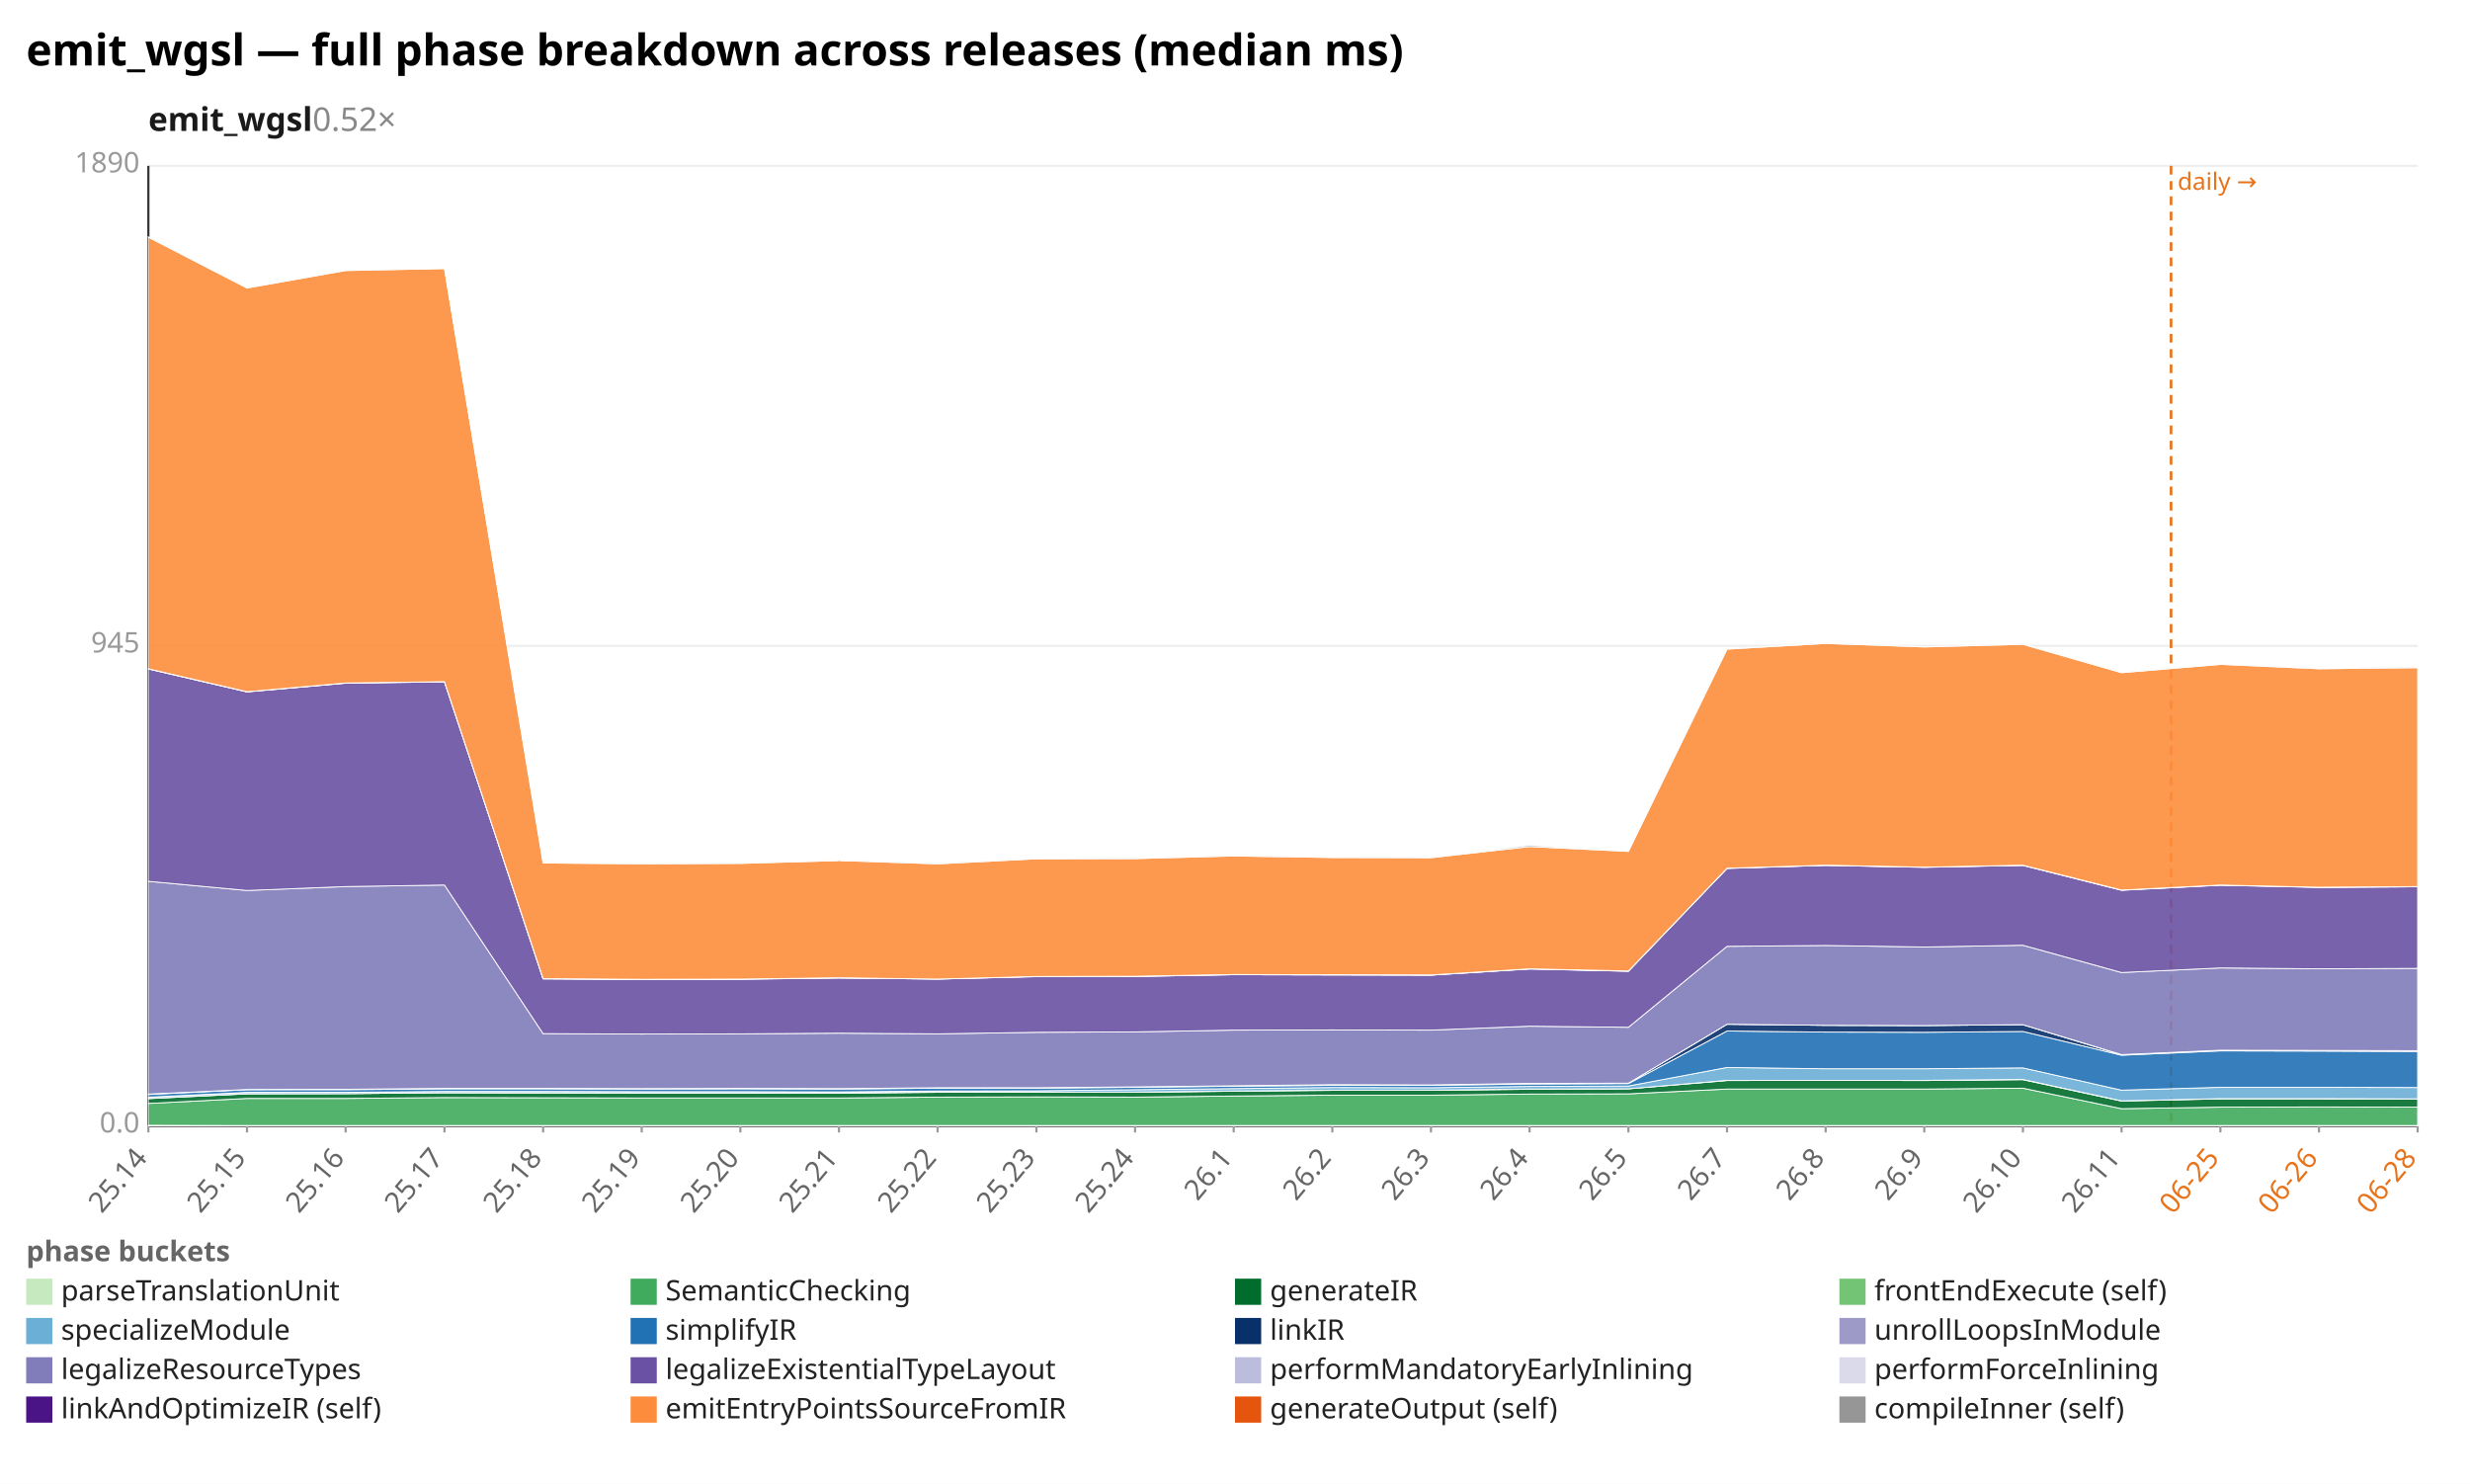
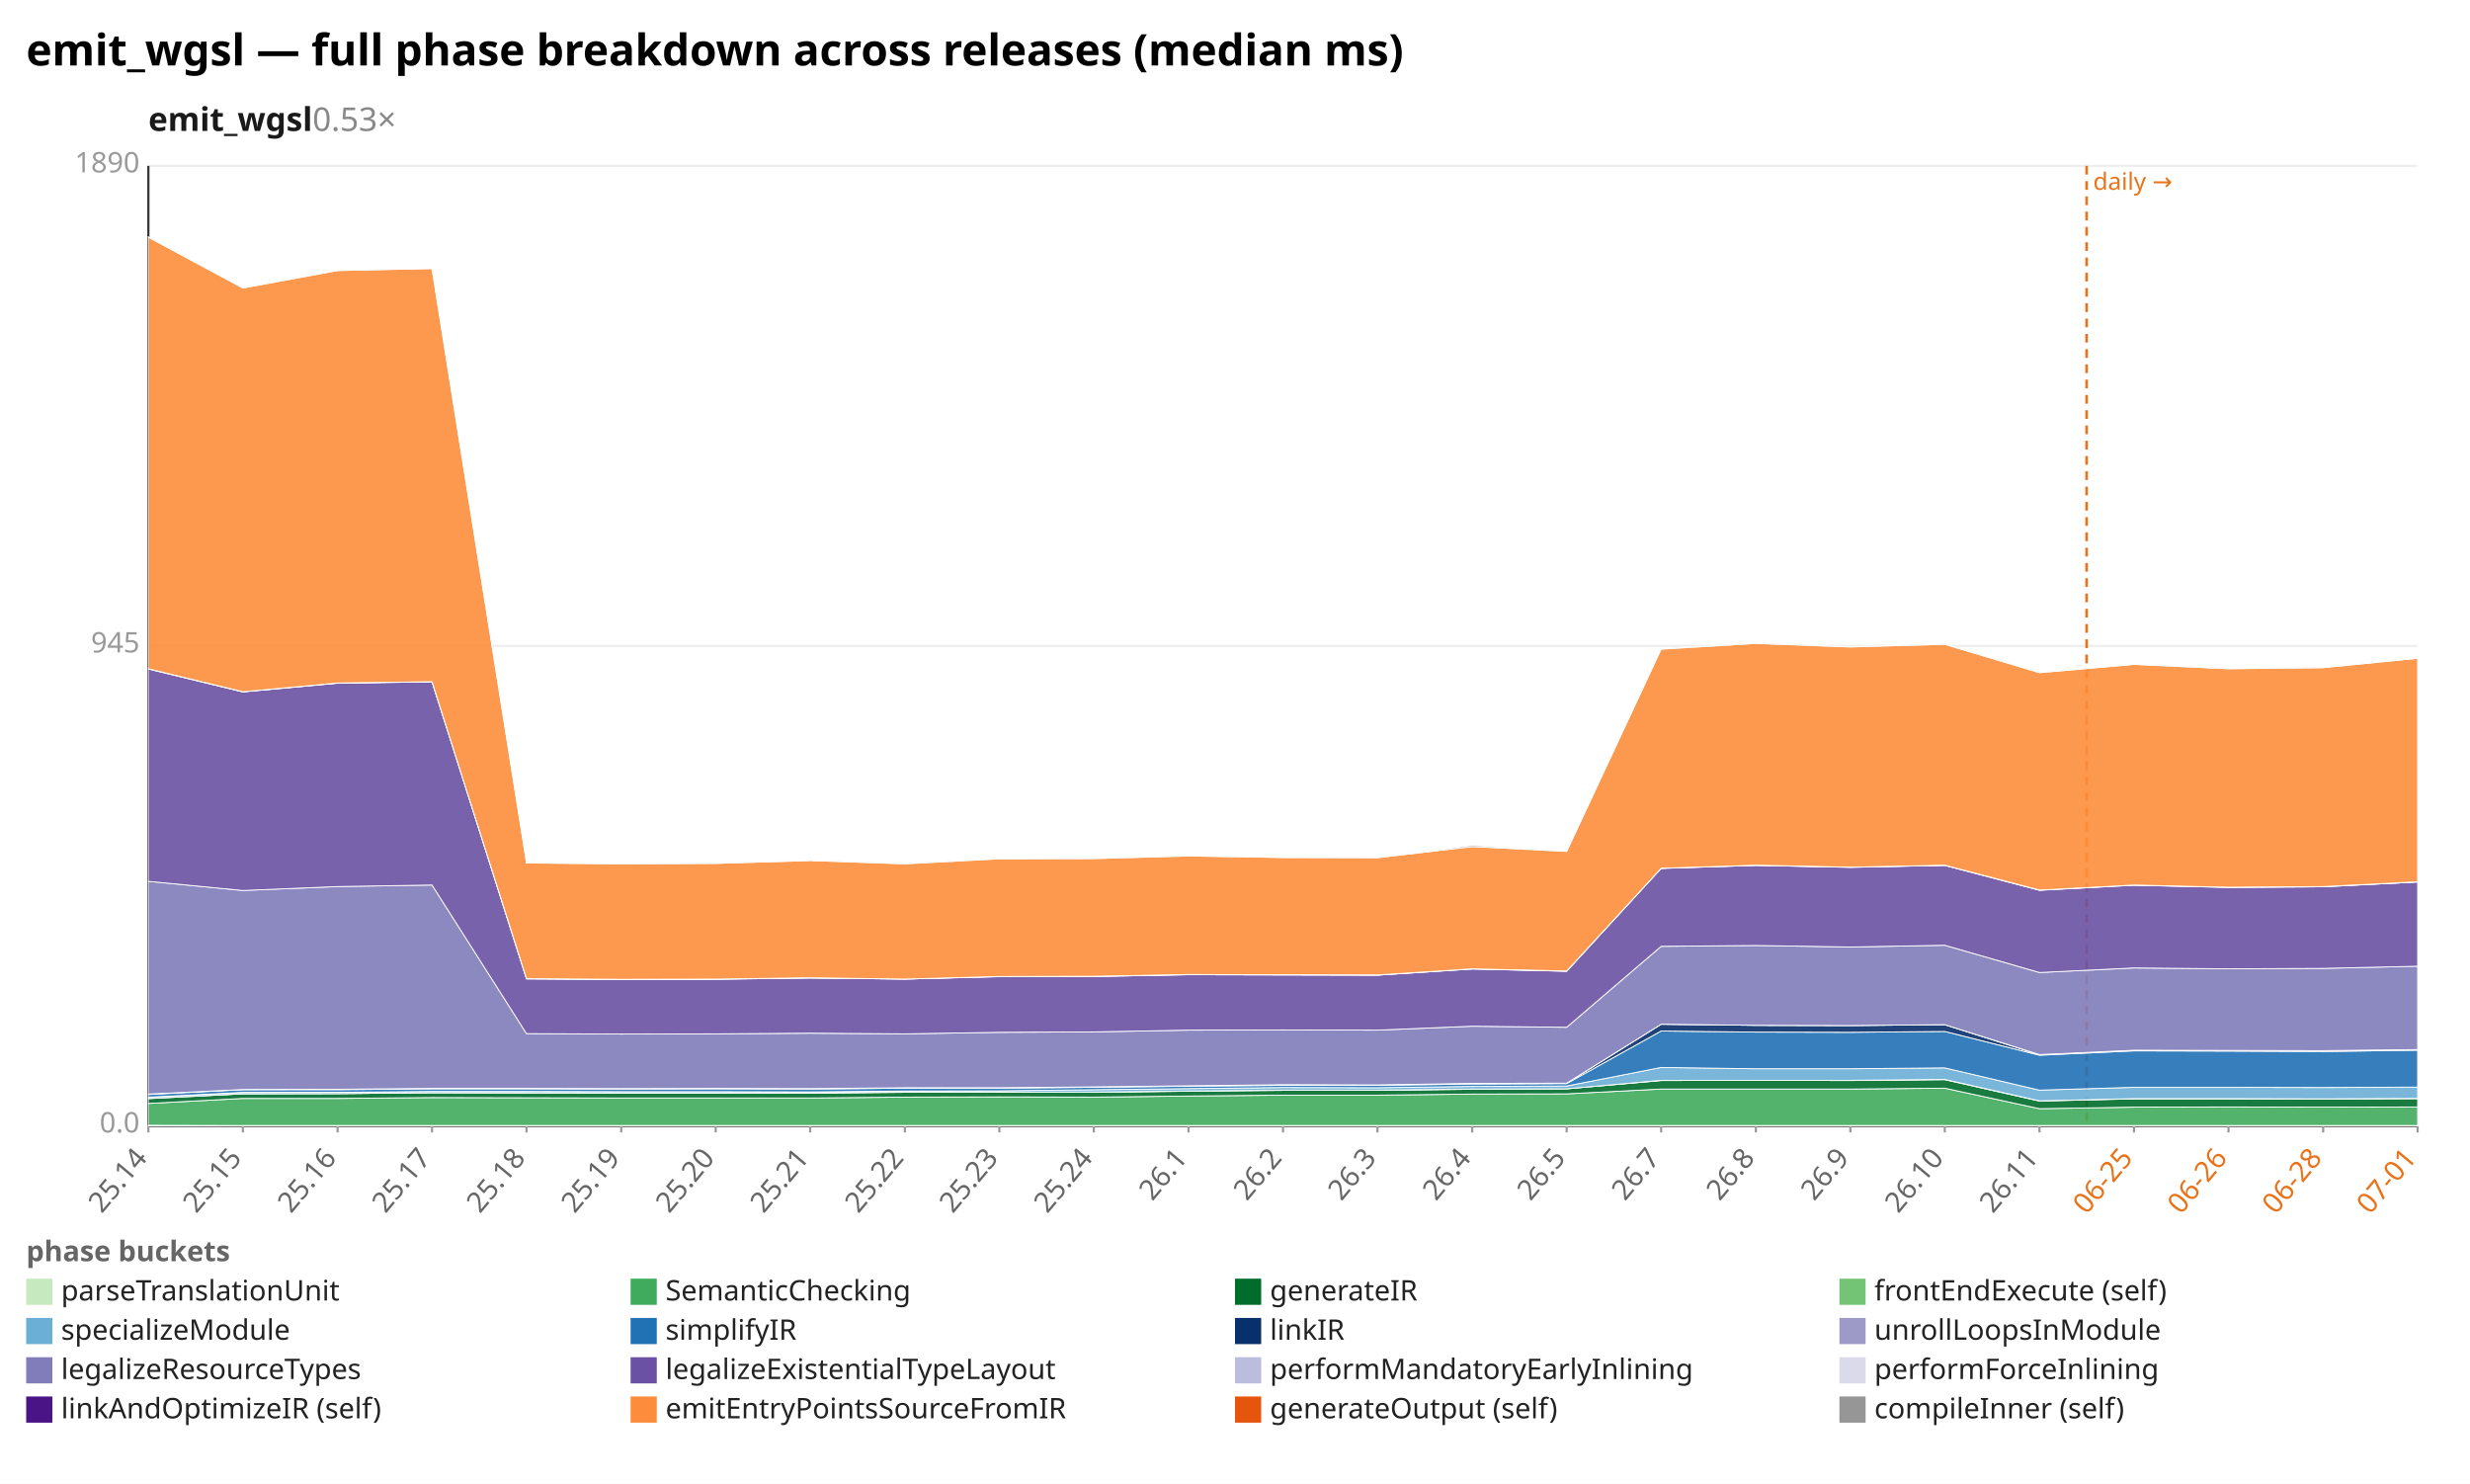
<svg xmlns="http://www.w3.org/2000/svg" width="1132" height="680" viewBox="0 0 1132 680" preserveAspectRatio="xMidYMid meet" font-family="sans-serif" font-size="13">
  <rect width="1132" height="680" fill="white" />
  <text x="12" y="30" font-size="20" font-weight="bold">emit_wgsl — full phase breakdown across releases (median ms)</text>
-   <text x="68" y="60" font-size="15" font-weight="600" fill="#1a1a1a">emit_wgsl<tspan fill="#888" font-weight="400" text-decoration="none">  0.52×</tspan>
+   <text x="68" y="60" font-size="15" font-weight="600" fill="#1a1a1a">emit_wgsl<tspan fill="#888" font-weight="400" text-decoration="none">  0.53×</tspan>
  </text>
  <line x1="68.0" y1="516.0" x2="1108.0" y2="516.0" stroke="#eee" />
  <text x="64.0" y="519.0" text-anchor="end" fill="#999">0.0</text>
  <line x1="68.0" y1="296.0" x2="1108.0" y2="296.0" stroke="#eee" />
  <text x="64.0" y="299.0" text-anchor="end" fill="#999">945</text>
  <line x1="68.0" y1="76.0" x2="1108.0" y2="76.0" stroke="#eee" />
  <text x="64.0" y="79.0" text-anchor="end" fill="#999">1890</text>
  <line x1="68.0" y1="76.0" x2="68.0" y2="516.0" stroke="#333" />
  <line x1="68.0" y1="516.0" x2="1108.0" y2="516.0" stroke="#333" />
-   <line x1="995.0" y1="76.0" x2="995.0" y2="516.0" stroke="#e8731a" stroke-width="1.2" stroke-dasharray="4 3" />
-   <text x="998.0" y="87.0" fill="#e8731a" font-size="11">daily →</text>
+   <line x1="956.3" y1="76.0" x2="956.3" y2="516.0" stroke="#e8731a" stroke-width="1.2" stroke-dasharray="4 3" />
+   <text x="959.3" y="87.0" fill="#e8731a" font-size="11">daily →</text>
  <line x1="68.0" y1="516.0" x2="68.0" y2="519.0" stroke="#999" />
  <text x="68.0" y="531.0" text-anchor="end" fill="#666" transform="rotate(-50 68.0 531.0)">25.14</text>
-   <line x1="113.2" y1="516.0" x2="113.2" y2="519.0" stroke="#999" />
-   <text x="113.2" y="531.0" text-anchor="end" fill="#666" transform="rotate(-50 113.2 531.0)">25.15</text>
-   <line x1="158.4" y1="516.0" x2="158.4" y2="519.0" stroke="#999" />
-   <text x="158.4" y="531.0" text-anchor="end" fill="#666" transform="rotate(-50 158.4 531.0)">25.16</text>
-   <line x1="203.7" y1="516.0" x2="203.7" y2="519.0" stroke="#999" />
-   <text x="203.7" y="531.0" text-anchor="end" fill="#666" transform="rotate(-50 203.7 531.0)">25.17</text>
-   <line x1="248.9" y1="516.0" x2="248.9" y2="519.0" stroke="#999" />
-   <text x="248.9" y="531.0" text-anchor="end" fill="#666" transform="rotate(-50 248.9 531.0)">25.18</text>
-   <line x1="294.1" y1="516.0" x2="294.1" y2="519.0" stroke="#999" />
-   <text x="294.1" y="531.0" text-anchor="end" fill="#666" transform="rotate(-50 294.1 531.0)">25.19</text>
-   <line x1="339.3" y1="516.0" x2="339.3" y2="519.0" stroke="#999" />
-   <text x="339.3" y="531.0" text-anchor="end" fill="#666" transform="rotate(-50 339.3 531.0)">25.20</text>
-   <line x1="384.5" y1="516.0" x2="384.5" y2="519.0" stroke="#999" />
-   <text x="384.5" y="531.0" text-anchor="end" fill="#666" transform="rotate(-50 384.5 531.0)">25.21</text>
-   <line x1="429.7" y1="516.0" x2="429.7" y2="519.0" stroke="#999" />
-   <text x="429.7" y="531.0" text-anchor="end" fill="#666" transform="rotate(-50 429.7 531.0)">25.22</text>
-   <line x1="475.0" y1="516.0" x2="475.0" y2="519.0" stroke="#999" />
-   <text x="475.0" y="531.0" text-anchor="end" fill="#666" transform="rotate(-50 475.0 531.0)">25.23</text>
-   <line x1="520.2" y1="516.0" x2="520.2" y2="519.0" stroke="#999" />
-   <text x="520.2" y="531.0" text-anchor="end" fill="#666" transform="rotate(-50 520.2 531.0)">25.24</text>
-   <line x1="565.4" y1="516.0" x2="565.4" y2="519.0" stroke="#999" />
-   <text x="565.4" y="531.0" text-anchor="end" fill="#666" transform="rotate(-50 565.4 531.0)">26.1</text>
-   <line x1="610.6" y1="516.0" x2="610.6" y2="519.0" stroke="#999" />
-   <text x="610.6" y="531.0" text-anchor="end" fill="#666" transform="rotate(-50 610.6 531.0)">26.2</text>
-   <line x1="655.8" y1="516.0" x2="655.8" y2="519.0" stroke="#999" />
-   <text x="655.8" y="531.0" text-anchor="end" fill="#666" transform="rotate(-50 655.8 531.0)">26.3</text>
-   <line x1="701.0" y1="516.0" x2="701.0" y2="519.0" stroke="#999" />
-   <text x="701.0" y="531.0" text-anchor="end" fill="#666" transform="rotate(-50 701.0 531.0)">26.4</text>
-   <line x1="746.3" y1="516.0" x2="746.3" y2="519.0" stroke="#999" />
-   <text x="746.3" y="531.0" text-anchor="end" fill="#666" transform="rotate(-50 746.3 531.0)">26.5</text>
-   <line x1="791.5" y1="516.0" x2="791.5" y2="519.0" stroke="#999" />
-   <text x="791.5" y="531.0" text-anchor="end" fill="#666" transform="rotate(-50 791.5 531.0)">26.7</text>
-   <line x1="836.7" y1="516.0" x2="836.7" y2="519.0" stroke="#999" />
-   <text x="836.7" y="531.0" text-anchor="end" fill="#666" transform="rotate(-50 836.7 531.0)">26.8</text>
-   <line x1="881.9" y1="516.0" x2="881.9" y2="519.0" stroke="#999" />
-   <text x="881.9" y="531.0" text-anchor="end" fill="#666" transform="rotate(-50 881.9 531.0)">26.9</text>
-   <line x1="927.1" y1="516.0" x2="927.1" y2="519.0" stroke="#999" />
-   <text x="927.1" y="531.0" text-anchor="end" fill="#666" transform="rotate(-50 927.1 531.0)">26.10</text>
-   <line x1="972.3" y1="516.0" x2="972.3" y2="519.0" stroke="#999" />
-   <text x="972.3" y="531.0" text-anchor="end" fill="#666" transform="rotate(-50 972.3 531.0)">26.11</text>
-   <line x1="1017.6" y1="516.0" x2="1017.6" y2="519.0" stroke="#999" />
-   <text x="1017.6" y="531.0" text-anchor="end" fill="#e8731a" transform="rotate(-50 1017.6 531.0)">06-25</text>
-   <line x1="1062.8" y1="516.0" x2="1062.8" y2="519.0" stroke="#999" />
-   <text x="1062.8" y="531.0" text-anchor="end" fill="#e8731a" transform="rotate(-50 1062.8 531.0)">06-26</text>
+   <line x1="111.3" y1="516.0" x2="111.3" y2="519.0" stroke="#999" />
+   <text x="111.3" y="531.0" text-anchor="end" fill="#666" transform="rotate(-50 111.3 531.0)">25.15</text>
+   <line x1="154.7" y1="516.0" x2="154.7" y2="519.0" stroke="#999" />
+   <text x="154.7" y="531.0" text-anchor="end" fill="#666" transform="rotate(-50 154.7 531.0)">25.16</text>
+   <line x1="198.0" y1="516.0" x2="198.0" y2="519.0" stroke="#999" />
+   <text x="198.0" y="531.0" text-anchor="end" fill="#666" transform="rotate(-50 198.0 531.0)">25.17</text>
+   <line x1="241.3" y1="516.0" x2="241.3" y2="519.0" stroke="#999" />
+   <text x="241.3" y="531.0" text-anchor="end" fill="#666" transform="rotate(-50 241.3 531.0)">25.18</text>
+   <line x1="284.7" y1="516.0" x2="284.7" y2="519.0" stroke="#999" />
+   <text x="284.7" y="531.0" text-anchor="end" fill="#666" transform="rotate(-50 284.7 531.0)">25.19</text>
+   <line x1="328.0" y1="516.0" x2="328.0" y2="519.0" stroke="#999" />
+   <text x="328.0" y="531.0" text-anchor="end" fill="#666" transform="rotate(-50 328.0 531.0)">25.20</text>
+   <line x1="371.3" y1="516.0" x2="371.3" y2="519.0" stroke="#999" />
+   <text x="371.3" y="531.0" text-anchor="end" fill="#666" transform="rotate(-50 371.3 531.0)">25.21</text>
+   <line x1="414.7" y1="516.0" x2="414.7" y2="519.0" stroke="#999" />
+   <text x="414.7" y="531.0" text-anchor="end" fill="#666" transform="rotate(-50 414.7 531.0)">25.22</text>
+   <line x1="458.0" y1="516.0" x2="458.0" y2="519.0" stroke="#999" />
+   <text x="458.0" y="531.0" text-anchor="end" fill="#666" transform="rotate(-50 458.0 531.0)">25.23</text>
+   <line x1="501.3" y1="516.0" x2="501.3" y2="519.0" stroke="#999" />
+   <text x="501.3" y="531.0" text-anchor="end" fill="#666" transform="rotate(-50 501.3 531.0)">25.24</text>
+   <line x1="544.7" y1="516.0" x2="544.7" y2="519.0" stroke="#999" />
+   <text x="544.7" y="531.0" text-anchor="end" fill="#666" transform="rotate(-50 544.7 531.0)">26.1</text>
+   <line x1="588.0" y1="516.0" x2="588.0" y2="519.0" stroke="#999" />
+   <text x="588.0" y="531.0" text-anchor="end" fill="#666" transform="rotate(-50 588.0 531.0)">26.2</text>
+   <line x1="631.3" y1="516.0" x2="631.3" y2="519.0" stroke="#999" />
+   <text x="631.3" y="531.0" text-anchor="end" fill="#666" transform="rotate(-50 631.3 531.0)">26.3</text>
+   <line x1="674.7" y1="516.0" x2="674.7" y2="519.0" stroke="#999" />
+   <text x="674.7" y="531.0" text-anchor="end" fill="#666" transform="rotate(-50 674.7 531.0)">26.4</text>
+   <line x1="718.0" y1="516.0" x2="718.0" y2="519.0" stroke="#999" />
+   <text x="718.0" y="531.0" text-anchor="end" fill="#666" transform="rotate(-50 718.0 531.0)">26.5</text>
+   <line x1="761.3" y1="516.0" x2="761.3" y2="519.0" stroke="#999" />
+   <text x="761.3" y="531.0" text-anchor="end" fill="#666" transform="rotate(-50 761.3 531.0)">26.7</text>
+   <line x1="804.7" y1="516.0" x2="804.7" y2="519.0" stroke="#999" />
+   <text x="804.7" y="531.0" text-anchor="end" fill="#666" transform="rotate(-50 804.7 531.0)">26.8</text>
+   <line x1="848.0" y1="516.0" x2="848.0" y2="519.0" stroke="#999" />
+   <text x="848.0" y="531.0" text-anchor="end" fill="#666" transform="rotate(-50 848.0 531.0)">26.9</text>
+   <line x1="891.3" y1="516.0" x2="891.3" y2="519.0" stroke="#999" />
+   <text x="891.3" y="531.0" text-anchor="end" fill="#666" transform="rotate(-50 891.3 531.0)">26.10</text>
+   <line x1="934.7" y1="516.0" x2="934.7" y2="519.0" stroke="#999" />
+   <text x="934.7" y="531.0" text-anchor="end" fill="#666" transform="rotate(-50 934.7 531.0)">26.11</text>
+   <line x1="978.0" y1="516.0" x2="978.0" y2="519.0" stroke="#999" />
+   <text x="978.0" y="531.0" text-anchor="end" fill="#e8731a" transform="rotate(-50 978.0 531.0)">06-25</text>
+   <line x1="1021.3" y1="516.0" x2="1021.3" y2="519.0" stroke="#999" />
+   <text x="1021.3" y="531.0" text-anchor="end" fill="#e8731a" transform="rotate(-50 1021.3 531.0)">06-26</text>
+   <line x1="1064.7" y1="516.0" x2="1064.7" y2="519.0" stroke="#999" />
+   <text x="1064.7" y="531.0" text-anchor="end" fill="#e8731a" transform="rotate(-50 1064.7 531.0)">06-28</text>
  <line x1="1108.0" y1="516.0" x2="1108.0" y2="519.0" stroke="#999" />
-   <text x="1108.0" y="531.0" text-anchor="end" fill="#e8731a" transform="rotate(-50 1108.0 531.0)">06-28</text>
-   <polygon points="68.0,515.7 113.2,515.8 158.4,515.8 203.7,515.8 248.9,515.8 294.1,515.8 339.3,515.8 384.5,515.8 429.7,515.8 475.0,515.8 520.2,515.8 565.4,515.8 610.6,515.8 655.8,515.8 701.0,515.8 746.3,515.8 791.5,515.8 836.7,515.8 881.9,515.8 927.1,515.8 972.3,515.8 1017.6,515.8 1062.8,515.8 1108.0,515.8 1108.0,516.0 1062.8,516.0 1017.6,516.0 972.3,516.0 927.1,516.0 881.9,516.0 836.7,516.0 791.5,516.0 746.3,516.0 701.0,516.0 655.8,516.0 610.6,516.0 565.4,516.0 520.2,516.0 475.0,516.0 429.7,516.0 384.5,516.0 339.3,516.0 294.1,516.0 248.9,516.0 203.7,516.0 158.4,516.0 113.2,516.0 68.0,516.0" fill="#c7e9c0" fill-opacity="0.9" stroke="#fff" stroke-width="0.4" />
-   <polygon points="68.0,505.7 113.2,503.4 158.4,503.4 203.7,503.0 248.9,503.1 294.1,503.2 339.3,503.2 384.5,503.2 429.7,502.8 475.0,502.7 520.2,502.8 565.4,502.3 610.6,501.9 655.8,501.9 701.0,501.4 746.3,501.3 791.5,499.1 836.7,499.1 881.9,499.1 927.1,498.7 972.3,508.1 1017.6,507.4 1062.8,507.3 1108.0,507.4 1108.0,515.8 1062.8,515.8 1017.6,515.8 972.3,515.8 927.1,515.8 881.9,515.8 836.7,515.8 791.5,515.8 746.3,515.8 701.0,515.8 655.8,515.8 610.6,515.8 565.4,515.8 520.2,515.8 475.0,515.8 429.7,515.8 384.5,515.8 339.3,515.8 294.1,515.8 248.9,515.8 203.7,515.8 158.4,515.8 113.2,515.8 68.0,515.7" fill="#41ab5d" fill-opacity="0.9" stroke="#fff" stroke-width="0.4" />
-   <polygon points="68.0,503.5 113.2,501.3 158.4,501.2 203.7,500.8 248.9,500.9 294.1,501.0 339.3,501.0 384.5,501.0 429.7,500.6 475.0,500.6 520.2,500.6 565.4,500.1 610.6,499.7 655.8,499.7 701.0,499.2 746.3,499.0 791.5,495.2 836.7,495.1 881.9,495.2 927.1,494.8 972.3,504.6 1017.6,503.6 1062.8,503.6 1108.0,503.7 1108.0,507.4 1062.8,507.3 1017.6,507.4 972.3,508.1 927.1,498.7 881.9,499.1 836.7,499.1 791.5,499.1 746.3,501.3 701.0,501.4 655.8,501.9 610.6,501.9 565.4,502.3 520.2,502.8 475.0,502.7 429.7,502.8 384.5,503.2 339.3,503.2 294.1,503.2 248.9,503.1 203.7,503.0 158.4,503.4 113.2,503.4 68.0,505.7" fill="#006d2c" fill-opacity="0.9" stroke="#fff" stroke-width="0.4" />
-   <polygon points="68.0,503.4 113.2,501.2 158.4,501.2 203.7,500.8 248.9,500.8 294.1,500.9 339.3,500.9 384.5,500.9 429.7,500.5 475.0,500.5 520.2,500.5 565.4,500.0 610.6,499.6 655.8,499.6 701.0,499.1 746.3,499.0 791.5,495.1 836.7,495.1 881.9,495.1 927.1,494.7 972.3,504.5 1017.6,503.5 1062.8,503.5 1108.0,503.6 1108.0,503.7 1062.8,503.6 1017.6,503.6 972.3,504.6 927.1,494.8 881.9,495.2 836.7,495.1 791.5,495.2 746.3,499.0 701.0,499.2 655.8,499.7 610.6,499.7 565.4,500.1 520.2,500.6 475.0,500.6 429.7,500.6 384.5,501.0 339.3,501.0 294.1,501.0 248.9,500.9 203.7,500.8 158.4,501.2 113.2,501.3 68.0,503.5" fill="#74c476" fill-opacity="0.9" stroke="#fff" stroke-width="0.4" />
-   <polygon points="68.0,502.8 113.2,500.6 158.4,500.6 203.7,500.2 248.9,500.2 294.1,500.3 339.3,500.3 384.5,500.4 429.7,500.0 475.0,499.9 520.2,499.4 565.4,498.9 610.6,498.4 655.8,498.5 701.0,497.9 746.3,497.7 791.5,489.2 836.7,489.8 881.9,489.8 927.1,489.4 972.3,499.6 1017.6,498.3 1062.8,498.3 1108.0,498.4 1108.0,503.6 1062.8,503.5 1017.6,503.5 972.3,504.5 927.1,494.7 881.9,495.1 836.7,495.1 791.5,495.1 746.3,499.0 701.0,499.1 655.8,499.6 610.6,499.6 565.4,500.0 520.2,500.5 475.0,500.5 429.7,500.5 384.5,500.9 339.3,500.9 294.1,500.9 248.9,500.8 203.7,500.8 158.4,501.2 113.2,501.2 68.0,503.4" fill="#6baed6" fill-opacity="0.9" stroke="#fff" stroke-width="0.4" />
-   <polygon points="68.0,501.6 113.2,499.4 158.4,499.4 203.7,499.0 248.9,499.0 294.1,499.1 339.3,499.0 384.5,499.1 429.7,498.7 475.0,498.7 520.2,498.3 565.4,497.8 610.6,497.4 655.8,497.4 701.0,496.8 746.3,496.6 791.5,472.5 836.7,473.0 881.9,473.1 927.1,472.7 972.3,483.6 1017.6,481.6 1062.8,481.7 1108.0,481.9 1108.0,498.4 1062.8,498.3 1017.6,498.3 972.3,499.6 927.1,489.4 881.9,489.8 836.7,489.8 791.5,489.2 746.3,497.7 701.0,497.9 655.8,498.5 610.6,498.4 565.4,498.9 520.2,499.4 475.0,499.9 429.7,500.0 384.5,500.4 339.3,500.3 294.1,500.3 248.9,500.2 203.7,500.2 158.4,500.6 113.2,500.6 68.0,502.8" fill="#2171b5" fill-opacity="0.9" stroke="#fff" stroke-width="0.4" />
-   <polygon points="68.0,501.4 113.2,499.3 158.4,499.2 203.7,498.8 248.9,498.8 294.1,498.9 339.3,498.8 384.5,498.9 429.7,498.5 475.0,498.5 520.2,498.1 565.4,497.6 610.6,497.2 655.8,497.2 701.0,496.5 746.3,496.4 791.5,469.4 836.7,469.9 881.9,470.0 927.1,469.6 972.3,483.4 1017.6,481.3 1062.8,481.4 1108.0,481.5 1108.0,481.9 1062.8,481.7 1017.6,481.6 972.3,483.6 927.1,472.7 881.9,473.1 836.7,473.0 791.5,472.5 746.3,496.6 701.0,496.8 655.8,497.4 610.6,497.4 565.4,497.8 520.2,498.3 475.0,498.7 429.7,498.7 384.5,499.1 339.3,499.0 294.1,499.1 248.9,499.0 203.7,499.0 158.4,499.4 113.2,499.4 68.0,501.6" fill="#08306b" fill-opacity="0.9" stroke="#fff" stroke-width="0.4" />
-   <polygon points="68.0,501.4 113.2,499.3 158.4,499.2 203.7,498.8 248.9,498.8 294.1,498.9 339.3,498.8 384.5,498.9 429.7,498.5 475.0,498.5 520.2,498.1 565.4,497.6 610.6,497.1 655.8,497.2 701.0,496.5 746.3,496.4 791.5,469.4 836.7,469.9 881.9,470.0 927.1,469.6 972.3,483.3 1017.6,481.3 1062.8,481.4 1108.0,481.5 1108.0,481.5 1062.8,481.4 1017.6,481.3 972.3,483.4 927.1,469.6 881.9,470.0 836.7,469.9 791.5,469.4 746.3,496.4 701.0,496.5 655.8,497.2 610.6,497.2 565.4,497.6 520.2,498.1 475.0,498.5 429.7,498.5 384.5,498.9 339.3,498.8 294.1,498.9 248.9,498.8 203.7,498.8 158.4,499.2 113.2,499.3 68.0,501.4" fill="#9e9ac8" fill-opacity="0.9" stroke="#fff" stroke-width="0.4" />
-   <polygon points="68.0,403.9 113.2,408.1 158.4,406.3 203.7,405.6 248.9,473.7 294.1,473.9 339.3,473.8 384.5,473.5 429.7,473.8 475.0,473.1 520.2,472.9 565.4,472.1 610.6,472.0 655.8,472.1 701.0,470.3 746.3,470.8 791.5,433.7 836.7,433.3 881.9,434.0 927.1,433.2 972.3,445.7 1017.6,443.6 1062.8,444.0 1108.0,443.8 1108.0,481.5 1062.8,481.4 1017.6,481.3 972.3,483.3 927.1,469.6 881.9,470.0 836.7,469.9 791.5,469.4 746.3,496.4 701.0,496.5 655.8,497.2 610.6,497.1 565.4,497.6 520.2,498.1 475.0,498.5 429.7,498.5 384.5,498.9 339.3,498.8 294.1,498.9 248.9,498.8 203.7,498.8 158.4,499.2 113.2,499.3 68.0,501.4" fill="#807dba" fill-opacity="0.9" stroke="#fff" stroke-width="0.4" />
-   <polygon points="68.0,306.6 113.2,317.1 158.4,313.1 203.7,312.5 248.9,448.6 294.1,448.9 339.3,448.8 384.5,448.2 429.7,448.7 475.0,447.6 520.2,447.5 565.4,446.7 610.6,446.8 655.8,446.9 701.0,444.1 746.3,445.1 791.5,398.0 836.7,396.6 881.9,397.5 927.1,396.6 972.3,408.0 1017.6,405.7 1062.8,406.7 1108.0,406.4 1108.0,443.8 1062.8,444.0 1017.6,443.6 972.3,445.7 927.1,433.2 881.9,434.0 836.7,433.3 791.5,433.7 746.3,470.8 701.0,470.3 655.8,472.1 610.6,472.0 565.4,472.1 520.2,472.9 475.0,473.1 429.7,473.8 384.5,473.5 339.3,473.8 294.1,473.9 248.9,473.7 203.7,405.6 158.4,406.3 113.2,408.1 68.0,403.9" fill="#6a51a3" fill-opacity="0.9" stroke="#fff" stroke-width="0.4" />
-   <polygon points="68.0,306.5 113.2,317.0 158.4,313.0 203.7,312.4 248.9,448.6 294.1,448.9 339.3,448.7 384.5,448.2 429.7,448.7 475.0,447.5 520.2,447.5 565.4,446.7 610.6,446.8 655.8,446.9 701.0,444.0 746.3,445.1 791.5,397.9 836.7,396.6 881.9,397.4 927.1,396.6 972.3,407.9 1017.6,405.6 1062.8,406.6 1108.0,406.4 1108.0,406.4 1062.8,406.7 1017.6,405.7 972.3,408.0 927.1,396.6 881.9,397.5 836.7,396.6 791.5,398.0 746.3,445.1 701.0,444.1 655.8,446.9 610.6,446.8 565.4,446.7 520.2,447.5 475.0,447.6 429.7,448.7 384.5,448.2 339.3,448.8 294.1,448.9 248.9,448.6 203.7,312.5 158.4,313.1 113.2,317.1 68.0,306.6" fill="#bcbddc" fill-opacity="0.9" stroke="#fff" stroke-width="0.4" />
-   <polygon points="68.0,306.5 113.2,317.0 158.4,313.0 203.7,312.4 248.9,448.5 294.1,448.8 339.3,448.7 384.5,448.1 429.7,448.7 475.0,447.5 520.2,447.4 565.4,446.6 610.6,446.7 655.8,446.8 701.0,444.0 746.3,445.0 791.5,397.9 836.7,396.5 881.9,397.4 927.1,396.5 972.3,407.9 1017.6,405.6 1062.8,406.6 1108.0,406.3 1108.0,406.4 1062.8,406.6 1017.6,405.6 972.3,407.9 927.1,396.6 881.9,397.4 836.7,396.6 791.5,397.9 746.3,445.1 701.0,444.0 655.8,446.9 610.6,446.8 565.4,446.7 520.2,447.5 475.0,447.5 429.7,448.7 384.5,448.2 339.3,448.7 294.1,448.9 248.9,448.6 203.7,312.4 158.4,313.0 113.2,317.0 68.0,306.5" fill="#dadaeb" fill-opacity="0.9" stroke="#fff" stroke-width="0.4" />
-   <polygon points="68.0,108.7 113.2,132.0 158.4,124.0 203.7,123.1 248.9,395.5 294.1,395.9 339.3,395.7 384.5,394.4 429.7,395.9 475.0,393.6 520.2,393.5 565.4,392.3 610.6,393.0 655.8,393.1 701.0,388.0 746.3,390.2 791.5,297.5 836.7,294.9 881.9,296.5 927.1,295.3 972.3,308.3 1017.6,304.5 1062.8,306.5 1108.0,306.0 1108.0,406.3 1062.8,406.6 1017.6,405.6 972.3,407.9 927.1,396.5 881.9,397.4 836.7,396.5 791.5,397.9 746.3,445.0 701.0,444.0 655.8,446.8 610.6,446.7 565.4,446.6 520.2,447.4 475.0,447.5 429.7,448.7 384.5,448.1 339.3,448.7 294.1,448.8 248.9,448.5 203.7,312.4 158.4,313.0 113.2,317.0 68.0,306.5" fill="#fd8d3c" fill-opacity="0.9" stroke="#fff" stroke-width="0.4" />
-   <polygon points="68.0,108.6 113.2,131.9 158.4,123.9 203.7,123.1 248.9,395.5 294.1,395.5 339.3,395.6 384.5,394.4 429.7,395.7 475.0,393.6 520.2,393.3 565.4,392.2 610.6,392.8 655.8,393.0 701.0,387.4 746.3,390.2 791.5,297.3 836.7,294.7 881.9,296.4 927.1,295.1 972.3,308.2 1017.6,304.5 1062.8,306.2 1108.0,305.9 1108.0,306.0 1062.8,306.5 1017.6,304.5 972.3,308.3 927.1,295.3 881.9,296.5 836.7,294.9 791.5,297.5 746.3,390.2 701.0,388.0 655.8,393.1 610.6,393.0 565.4,392.3 520.2,393.5 475.0,393.6 429.7,395.9 384.5,394.4 339.3,395.7 294.1,395.9 248.9,395.5 203.7,123.1 158.4,124.0 113.2,132.0 68.0,108.7" fill="#969696" fill-opacity="0.9" stroke="#fff" stroke-width="0.4" />
+   <text x="1108.0" y="531.0" text-anchor="end" fill="#e8731a" transform="rotate(-50 1108.0 531.0)">07-01</text>
+   <polygon points="68.0,515.7 111.3,515.8 154.7,515.8 198.0,515.8 241.3,515.8 284.7,515.8 328.0,515.8 371.3,515.8 414.7,515.8 458.0,515.8 501.3,515.8 544.7,515.8 588.0,515.8 631.3,515.8 674.7,515.8 718.0,515.8 761.3,515.8 804.7,515.8 848.0,515.8 891.3,515.8 934.7,515.8 978.0,515.8 1021.3,515.8 1064.7,515.8 1108.0,515.8 1108.0,516.0 1064.7,516.0 1021.3,516.0 978.0,516.0 934.7,516.0 891.3,516.0 848.0,516.0 804.7,516.0 761.3,516.0 718.0,516.0 674.7,516.0 631.3,516.0 588.0,516.0 544.7,516.0 501.3,516.0 458.0,516.0 414.7,516.0 371.3,516.0 328.0,516.0 284.7,516.0 241.3,516.0 198.0,516.0 154.7,516.0 111.3,516.0 68.0,516.0" fill="#c7e9c0" fill-opacity="0.9" stroke="#fff" stroke-width="0.4" />
+   <polygon points="68.0,505.7 111.3,503.4 154.7,503.4 198.0,503.0 241.3,503.1 284.7,503.2 328.0,503.2 371.3,503.2 414.7,502.8 458.0,502.7 501.3,502.8 544.7,502.3 588.0,501.9 631.3,501.9 674.7,501.4 718.0,501.3 761.3,499.1 804.7,499.1 848.0,499.1 891.3,498.7 934.7,508.1 978.0,507.4 1021.3,507.3 1064.7,507.4 1108.0,507.3 1108.0,515.8 1064.7,515.8 1021.3,515.8 978.0,515.8 934.7,515.8 891.3,515.8 848.0,515.8 804.7,515.8 761.3,515.8 718.0,515.8 674.7,515.8 631.3,515.8 588.0,515.8 544.7,515.8 501.3,515.8 458.0,515.8 414.7,515.8 371.3,515.8 328.0,515.8 284.7,515.8 241.3,515.8 198.0,515.8 154.7,515.8 111.3,515.8 68.0,515.7" fill="#41ab5d" fill-opacity="0.9" stroke="#fff" stroke-width="0.4" />
+   <polygon points="68.0,503.5 111.3,501.3 154.7,501.2 198.0,500.8 241.3,500.9 284.7,501.0 328.0,501.0 371.3,501.0 414.7,500.6 458.0,500.6 501.3,500.6 544.7,500.1 588.0,499.7 631.3,499.7 674.7,499.2 718.0,499.0 761.3,495.2 804.7,495.1 848.0,495.2 891.3,494.8 934.7,504.6 978.0,503.6 1021.3,503.6 1064.7,503.7 1108.0,503.5 1108.0,507.3 1064.7,507.4 1021.3,507.3 978.0,507.4 934.7,508.1 891.3,498.7 848.0,499.1 804.7,499.1 761.3,499.1 718.0,501.3 674.7,501.4 631.3,501.9 588.0,501.9 544.7,502.3 501.3,502.8 458.0,502.7 414.7,502.8 371.3,503.2 328.0,503.2 284.7,503.2 241.3,503.1 198.0,503.0 154.7,503.4 111.3,503.4 68.0,505.7" fill="#006d2c" fill-opacity="0.9" stroke="#fff" stroke-width="0.4" />
+   <polygon points="68.0,503.4 111.3,501.2 154.7,501.2 198.0,500.8 241.3,500.8 284.7,500.9 328.0,500.9 371.3,500.9 414.7,500.5 458.0,500.5 501.3,500.5 544.7,500.0 588.0,499.6 631.3,499.6 674.7,499.1 718.0,499.0 761.3,495.1 804.7,495.1 848.0,495.1 891.3,494.7 934.7,504.5 978.0,503.5 1021.3,503.5 1064.7,503.6 1108.0,503.4 1108.0,503.5 1064.7,503.7 1021.3,503.6 978.0,503.6 934.7,504.6 891.3,494.8 848.0,495.2 804.7,495.1 761.3,495.2 718.0,499.0 674.7,499.2 631.3,499.7 588.0,499.7 544.7,500.1 501.3,500.6 458.0,500.6 414.7,500.6 371.3,501.0 328.0,501.0 284.7,501.0 241.3,500.9 198.0,500.8 154.7,501.2 111.3,501.3 68.0,503.5" fill="#74c476" fill-opacity="0.9" stroke="#fff" stroke-width="0.4" />
+   <polygon points="68.0,502.8 111.3,500.6 154.7,500.6 198.0,500.2 241.3,500.2 284.7,500.3 328.0,500.3 371.3,500.4 414.7,500.0 458.0,499.9 501.3,499.4 544.7,498.9 588.0,498.4 631.3,498.5 674.7,497.9 718.0,497.7 761.3,489.2 804.7,489.8 848.0,489.8 891.3,489.4 934.7,499.6 978.0,498.3 1021.3,498.3 1064.7,498.4 1108.0,498.2 1108.0,503.4 1064.7,503.6 1021.3,503.5 978.0,503.5 934.7,504.5 891.3,494.7 848.0,495.1 804.7,495.1 761.3,495.1 718.0,499.0 674.7,499.1 631.3,499.6 588.0,499.6 544.7,500.0 501.3,500.5 458.0,500.5 414.7,500.5 371.3,500.9 328.0,500.9 284.7,500.9 241.3,500.8 198.0,500.8 154.7,501.2 111.3,501.2 68.0,503.4" fill="#6baed6" fill-opacity="0.9" stroke="#fff" stroke-width="0.4" />
+   <polygon points="68.0,501.6 111.3,499.4 154.7,499.4 198.0,499.0 241.3,499.0 284.7,499.1 328.0,499.0 371.3,499.1 414.7,498.7 458.0,498.7 501.3,498.3 544.7,497.8 588.0,497.4 631.3,497.4 674.7,496.8 718.0,496.6 761.3,472.5 804.7,473.0 848.0,473.1 891.3,472.7 934.7,483.6 978.0,481.6 1021.3,481.7 1064.7,481.9 1108.0,481.3 1108.0,498.2 1064.7,498.4 1021.3,498.3 978.0,498.3 934.7,499.6 891.3,489.4 848.0,489.8 804.7,489.8 761.3,489.2 718.0,497.7 674.7,497.9 631.3,498.5 588.0,498.4 544.7,498.9 501.3,499.4 458.0,499.9 414.7,500.0 371.3,500.4 328.0,500.3 284.7,500.3 241.3,500.2 198.0,500.2 154.7,500.6 111.3,500.6 68.0,502.8" fill="#2171b5" fill-opacity="0.9" stroke="#fff" stroke-width="0.4" />
+   <polygon points="68.0,501.4 111.3,499.3 154.7,499.2 198.0,498.8 241.3,498.8 284.7,498.9 328.0,498.8 371.3,498.9 414.7,498.5 458.0,498.5 501.3,498.1 544.7,497.6 588.0,497.2 631.3,497.2 674.7,496.5 718.0,496.4 761.3,469.4 804.7,469.9 848.0,470.0 891.3,469.6 934.7,483.4 978.0,481.3 1021.3,481.4 1064.7,481.5 1108.0,481.0 1108.0,481.3 1064.7,481.9 1021.3,481.7 978.0,481.6 934.7,483.6 891.3,472.7 848.0,473.1 804.7,473.0 761.3,472.5 718.0,496.6 674.7,496.8 631.3,497.4 588.0,497.4 544.7,497.8 501.3,498.3 458.0,498.7 414.7,498.7 371.3,499.1 328.0,499.0 284.7,499.1 241.3,499.0 198.0,499.0 154.7,499.4 111.3,499.4 68.0,501.6" fill="#08306b" fill-opacity="0.9" stroke="#fff" stroke-width="0.4" />
+   <polygon points="68.0,501.4 111.3,499.3 154.7,499.2 198.0,498.8 241.3,498.8 284.7,498.9 328.0,498.8 371.3,498.9 414.7,498.5 458.0,498.5 501.3,498.1 544.7,497.6 588.0,497.1 631.3,497.2 674.7,496.5 718.0,496.4 761.3,469.4 804.7,469.9 848.0,470.0 891.3,469.6 934.7,483.3 978.0,481.3 1021.3,481.4 1064.7,481.5 1108.0,481.0 1108.0,481.0 1064.7,481.5 1021.3,481.4 978.0,481.3 934.7,483.4 891.3,469.6 848.0,470.0 804.7,469.9 761.3,469.4 718.0,496.4 674.7,496.5 631.3,497.2 588.0,497.2 544.7,497.6 501.3,498.1 458.0,498.5 414.7,498.5 371.3,498.9 328.0,498.8 284.7,498.9 241.3,498.8 198.0,498.8 154.7,499.2 111.3,499.3 68.0,501.4" fill="#9e9ac8" fill-opacity="0.9" stroke="#fff" stroke-width="0.4" />
+   <polygon points="68.0,403.9 111.3,408.1 154.7,406.3 198.0,405.6 241.3,473.7 284.7,473.9 328.0,473.8 371.3,473.5 414.7,473.8 458.0,473.1 501.3,472.9 544.7,472.1 588.0,472.0 631.3,472.1 674.7,470.3 718.0,470.8 761.3,433.7 804.7,433.3 848.0,434.0 891.3,433.2 934.7,445.7 978.0,443.6 1021.3,444.0 1064.7,443.8 1108.0,442.8 1108.0,481.0 1064.7,481.5 1021.3,481.4 978.0,481.3 934.7,483.3 891.3,469.6 848.0,470.0 804.7,469.9 761.3,469.4 718.0,496.4 674.7,496.5 631.3,497.2 588.0,497.1 544.7,497.6 501.3,498.1 458.0,498.5 414.7,498.5 371.3,498.9 328.0,498.8 284.7,498.9 241.3,498.8 198.0,498.8 154.7,499.2 111.3,499.3 68.0,501.4" fill="#807dba" fill-opacity="0.9" stroke="#fff" stroke-width="0.4" />
+   <polygon points="68.0,306.6 111.3,317.1 154.7,313.1 198.0,312.5 241.3,448.6 284.7,448.9 328.0,448.8 371.3,448.2 414.7,448.7 458.0,447.6 501.3,447.5 544.7,446.7 588.0,446.8 631.3,446.9 674.7,444.1 718.0,445.1 761.3,398.0 804.7,396.6 848.0,397.5 891.3,396.6 934.7,408.0 978.0,405.7 1021.3,406.7 1064.7,406.4 1108.0,404.2 1108.0,442.8 1064.7,443.8 1021.3,444.0 978.0,443.6 934.7,445.7 891.3,433.2 848.0,434.0 804.7,433.3 761.3,433.7 718.0,470.8 674.7,470.3 631.3,472.1 588.0,472.0 544.7,472.1 501.3,472.9 458.0,473.1 414.7,473.8 371.3,473.5 328.0,473.8 284.7,473.9 241.3,473.7 198.0,405.6 154.7,406.3 111.3,408.1 68.0,403.9" fill="#6a51a3" fill-opacity="0.9" stroke="#fff" stroke-width="0.4" />
+   <polygon points="68.0,306.5 111.3,317.0 154.7,313.0 198.0,312.4 241.3,448.6 284.7,448.9 328.0,448.7 371.3,448.2 414.7,448.7 458.0,447.5 501.3,447.5 544.7,446.7 588.0,446.8 631.3,446.9 674.7,444.0 718.0,445.1 761.3,397.9 804.7,396.6 848.0,397.4 891.3,396.6 934.7,407.9 978.0,405.6 1021.3,406.6 1064.7,406.4 1108.0,404.2 1108.0,404.2 1064.7,406.4 1021.3,406.7 978.0,405.7 934.7,408.0 891.3,396.6 848.0,397.5 804.7,396.6 761.3,398.0 718.0,445.1 674.7,444.1 631.3,446.9 588.0,446.8 544.7,446.7 501.3,447.5 458.0,447.6 414.7,448.7 371.3,448.2 328.0,448.8 284.7,448.9 241.3,448.6 198.0,312.5 154.7,313.1 111.3,317.1 68.0,306.6" fill="#bcbddc" fill-opacity="0.9" stroke="#fff" stroke-width="0.4" />
+   <polygon points="68.0,306.5 111.3,317.0 154.7,313.0 198.0,312.4 241.3,448.5 284.7,448.8 328.0,448.7 371.3,448.1 414.7,448.7 458.0,447.5 501.3,447.4 544.7,446.6 588.0,446.7 631.3,446.8 674.7,444.0 718.0,445.0 761.3,397.9 804.7,396.5 848.0,397.4 891.3,396.5 934.7,407.9 978.0,405.6 1021.3,406.6 1064.7,406.3 1108.0,404.1 1108.0,404.2 1064.7,406.4 1021.3,406.6 978.0,405.6 934.7,407.9 891.3,396.6 848.0,397.4 804.7,396.6 761.3,397.9 718.0,445.1 674.7,444.0 631.3,446.9 588.0,446.8 544.7,446.7 501.3,447.5 458.0,447.5 414.7,448.7 371.3,448.2 328.0,448.7 284.7,448.9 241.3,448.6 198.0,312.4 154.7,313.0 111.3,317.0 68.0,306.5" fill="#dadaeb" fill-opacity="0.9" stroke="#fff" stroke-width="0.4" />
+   <polygon points="68.0,108.7 111.3,132.0 154.7,124.0 198.0,123.1 241.3,395.5 284.7,395.9 328.0,395.7 371.3,394.4 414.7,395.9 458.0,393.6 501.3,393.5 544.7,392.3 588.0,393.0 631.3,393.1 674.7,388.0 718.0,390.2 761.3,297.5 804.7,294.9 848.0,296.5 891.3,295.3 934.7,308.3 978.0,304.5 1021.3,306.5 1064.7,306.0 1108.0,301.7 1108.0,404.1 1064.7,406.3 1021.3,406.6 978.0,405.6 934.7,407.9 891.3,396.5 848.0,397.4 804.7,396.5 761.3,397.9 718.0,445.0 674.7,444.0 631.3,446.8 588.0,446.7 544.7,446.6 501.3,447.4 458.0,447.5 414.7,448.7 371.3,448.1 328.0,448.7 284.7,448.8 241.3,448.5 198.0,312.4 154.7,313.0 111.3,317.0 68.0,306.5" fill="#fd8d3c" fill-opacity="0.9" stroke="#fff" stroke-width="0.4" />
+   <polygon points="68.0,108.6 111.3,131.9 154.7,123.9 198.0,123.1 241.3,395.5 284.7,395.5 328.0,395.6 371.3,394.4 414.7,395.7 458.0,393.6 501.3,393.3 544.7,392.2 588.0,392.8 631.3,393.0 674.7,387.4 718.0,390.2 761.3,297.3 804.7,294.7 848.0,296.4 891.3,295.1 934.7,308.2 978.0,304.5 1021.3,306.2 1064.7,305.9 1108.0,301.7 1108.0,301.7 1064.7,306.0 1021.3,306.5 978.0,304.5 934.7,308.3 891.3,295.3 848.0,296.5 804.7,294.9 761.3,297.5 718.0,390.2 674.7,388.0 631.3,393.1 588.0,393.0 544.7,392.3 501.3,393.5 458.0,393.6 414.7,395.9 371.3,394.4 328.0,395.7 284.7,395.9 241.3,395.5 198.0,123.1 154.7,124.0 111.3,132.0 68.0,108.7" fill="#969696" fill-opacity="0.9" stroke="#fff" stroke-width="0.4" />
  <text x="12" y="578" fill="#666" font-weight="600">phase buckets</text>
  <rect x="12" y="586" width="12" height="12" fill="#c7e9c0" />
  <text x="28" y="596" fill="#222">parseTranslationUnit</text>
  <rect x="289" y="586" width="12" height="12" fill="#41ab5d" />
  <text x="305" y="596" fill="#222">SemanticChecking</text>
  <rect x="566" y="586" width="12" height="12" fill="#006d2c" />
  <text x="582" y="596" fill="#222">generateIR</text>
  <rect x="843" y="586" width="12" height="12" fill="#74c476" />
  <text x="859" y="596" fill="#222">frontEndExecute (self)</text>
  <rect x="12" y="604" width="12" height="12" fill="#6baed6" />
  <text x="28" y="614" fill="#222">specializeModule</text>
  <rect x="289" y="604" width="12" height="12" fill="#2171b5" />
  <text x="305" y="614" fill="#222">simplifyIR</text>
  <rect x="566" y="604" width="12" height="12" fill="#08306b" />
  <text x="582" y="614" fill="#222">linkIR</text>
  <rect x="843" y="604" width="12" height="12" fill="#9e9ac8" />
  <text x="859" y="614" fill="#222">unrollLoopsInModule</text>
  <rect x="12" y="622" width="12" height="12" fill="#807dba" />
  <text x="28" y="632" fill="#222">legalizeResourceTypes</text>
  <rect x="289" y="622" width="12" height="12" fill="#6a51a3" />
  <text x="305" y="632" fill="#222">legalizeExistentialTypeLayout</text>
  <rect x="566" y="622" width="12" height="12" fill="#bcbddc" />
  <text x="582" y="632" fill="#222">performMandatoryEarlyInlining</text>
  <rect x="843" y="622" width="12" height="12" fill="#dadaeb" />
  <text x="859" y="632" fill="#222">performForceInlining</text>
  <rect x="12" y="640" width="12" height="12" fill="#4a1486" />
  <text x="28" y="650" fill="#222">linkAndOptimizeIR (self)</text>
  <rect x="289" y="640" width="12" height="12" fill="#fd8d3c" />
  <text x="305" y="650" fill="#222">emitEntryPointsSourceFromIR</text>
  <rect x="566" y="640" width="12" height="12" fill="#e6550d" />
  <text x="582" y="650" fill="#222">generateOutput (self)</text>
  <rect x="843" y="640" width="12" height="12" fill="#969696" />
  <text x="859" y="650" fill="#222">compileInner (self)</text>
</svg>
